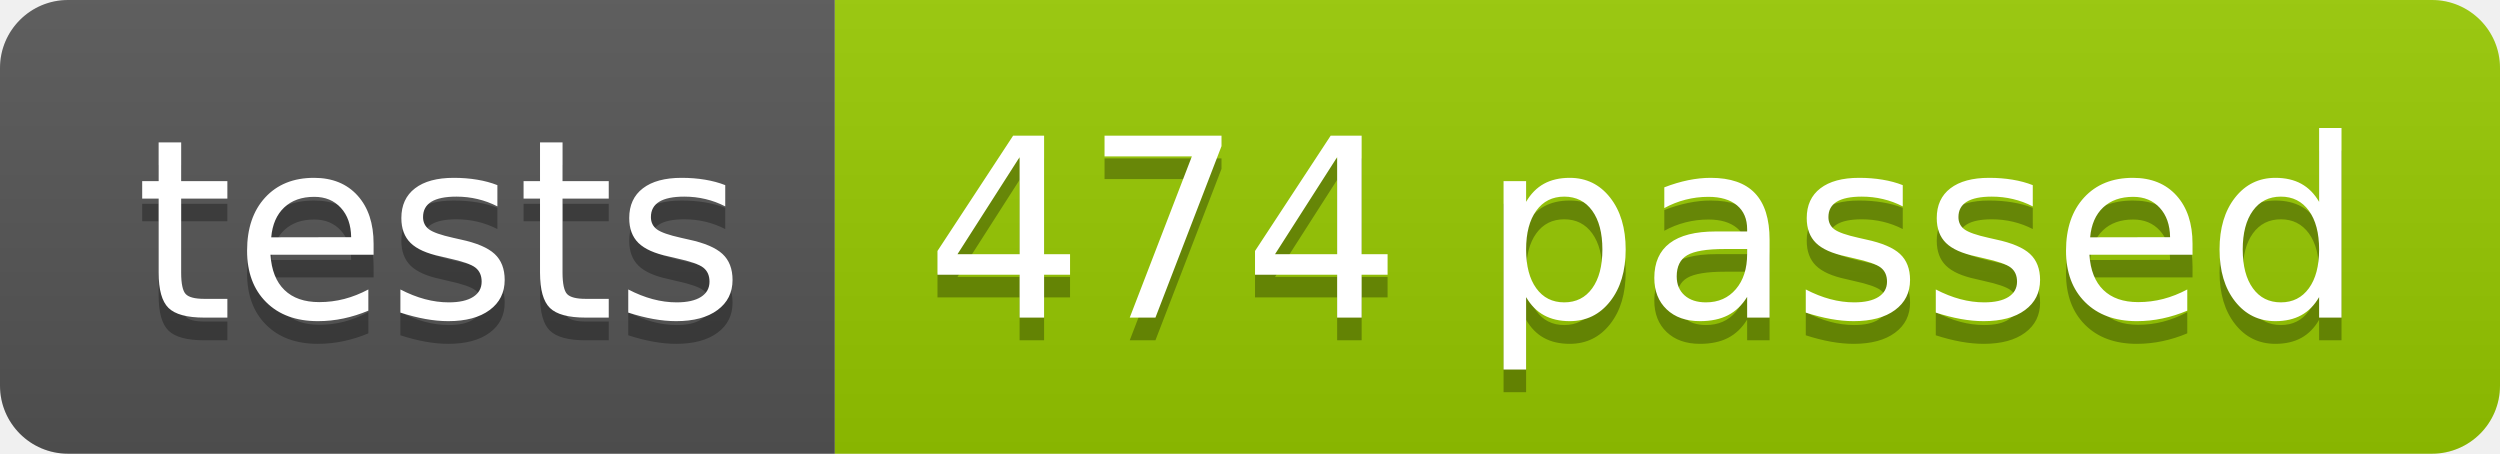
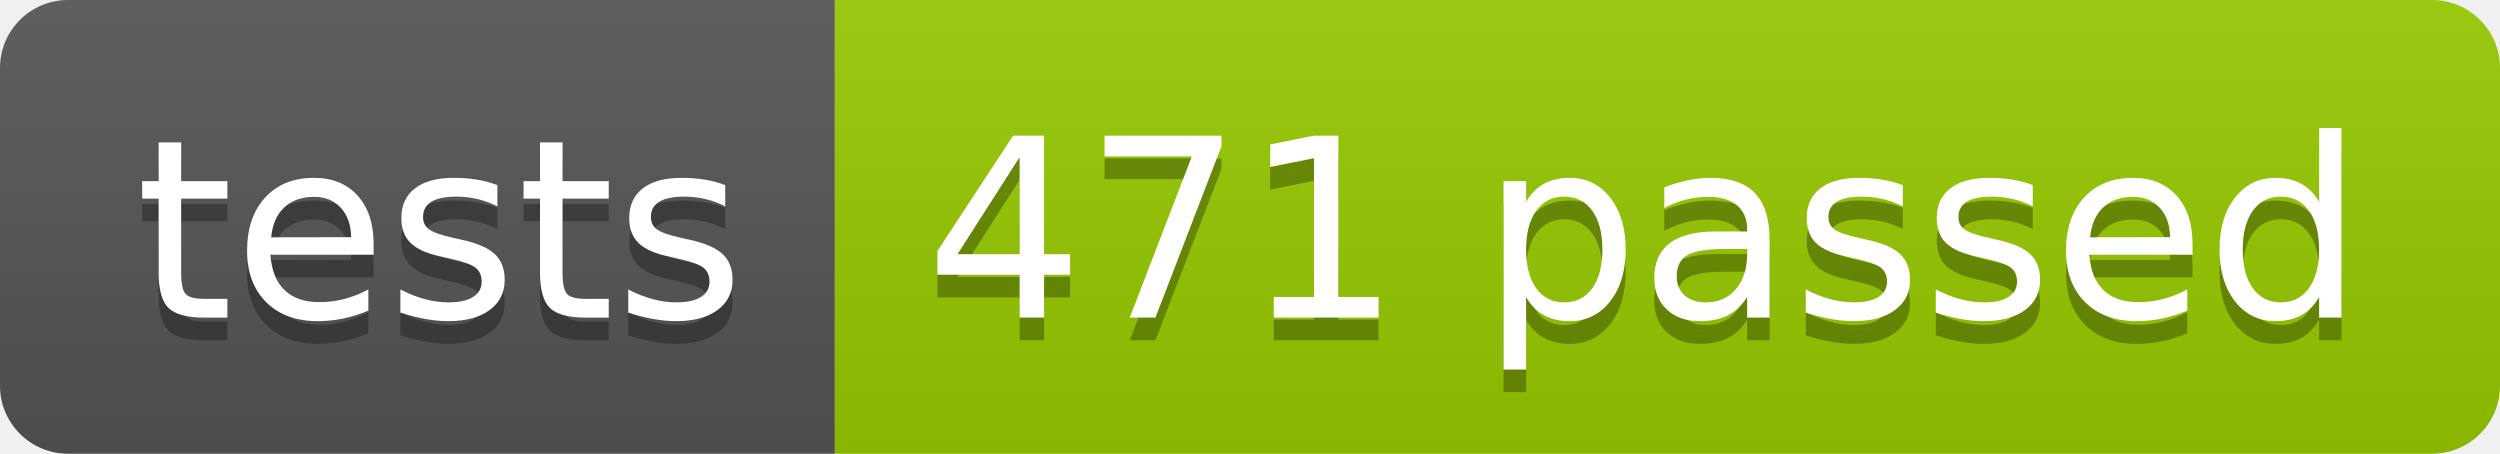
<svg xmlns="http://www.w3.org/2000/svg" width="110.2" height="20">
  <linearGradient id="smooth" x2="0" y2="100%">
    <stop offset="0" stop-color="#bbb" stop-opacity=".1" />
    <stop offset="1" stop-opacity=".1" />
  </linearGradient>
  <clipPath id="round">
    <rect width="110.2" height="20" rx="3" fill="#fff" />
  </clipPath>
  <g clip-path="url(#round)">
    <rect width="36.8" height="20" fill="#555" />
    <rect x="36.8" width="73.4" height="20" fill="#97CA00" />
    <rect width="110.2" height="20" fill="url(#smooth)" />
  </g>
  <g fill="#fff" text-anchor="middle" font-family="DejaVu Sans,Verdana,Geneva,sans-serif" font-size="110">
    <text x="194.0" y="150" fill="#010101" fill-opacity=".3" transform="scale(0.1)" textLength="268.0" lengthAdjust="spacing">tests</text>
    <text x="194.0" y="140" transform="scale(0.1)" textLength="268.0" lengthAdjust="spacing">tests</text>
-     <text x="725.0" y="150" fill="#010101" fill-opacity=".3" transform="scale(0.1)" textLength="634.0" lengthAdjust="spacing">474 passed</text>
-     <text x="725.0" y="140" transform="scale(0.1)" textLength="634.0" lengthAdjust="spacing">474 passed</text>
+     <text x="725.0" y="150" fill="#010101" fill-opacity=".3" transform="scale(0.1)" textLength="634.0" lengthAdjust="spacing">471 passed</text>
+     <text x="725.0" y="140" transform="scale(0.1)" textLength="634.0" lengthAdjust="spacing">471 passed</text>
  </g>
</svg>
